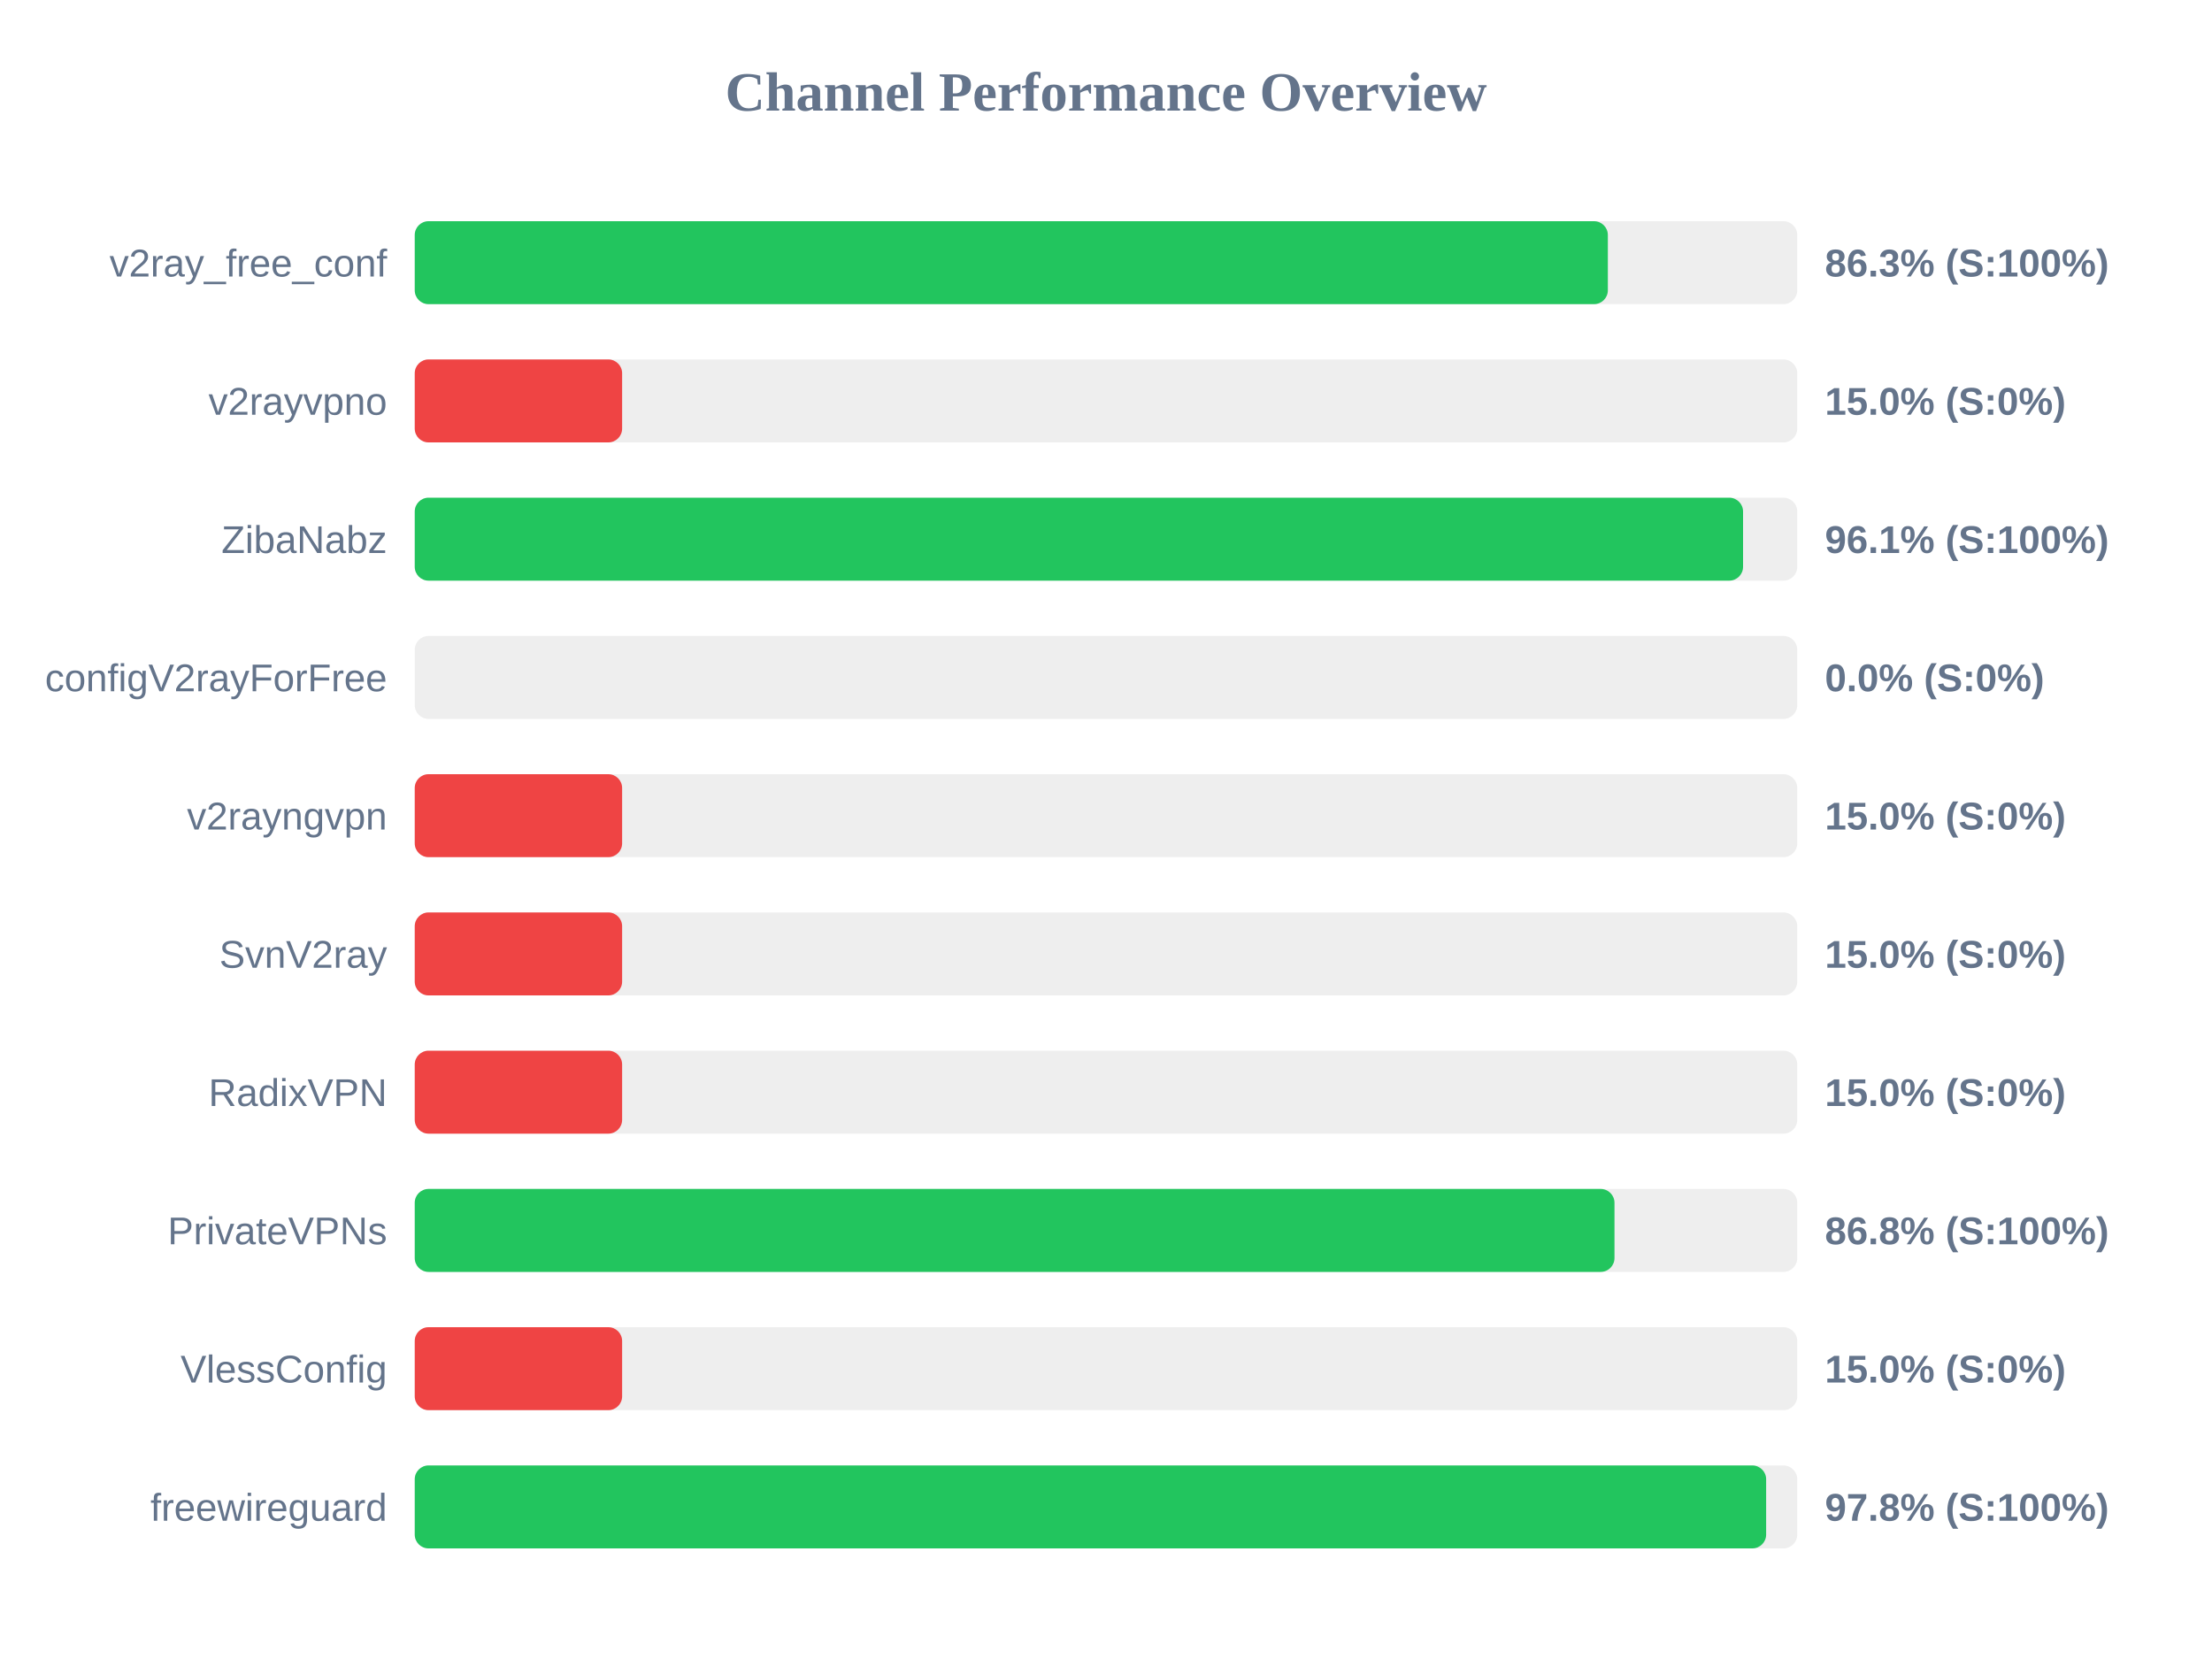
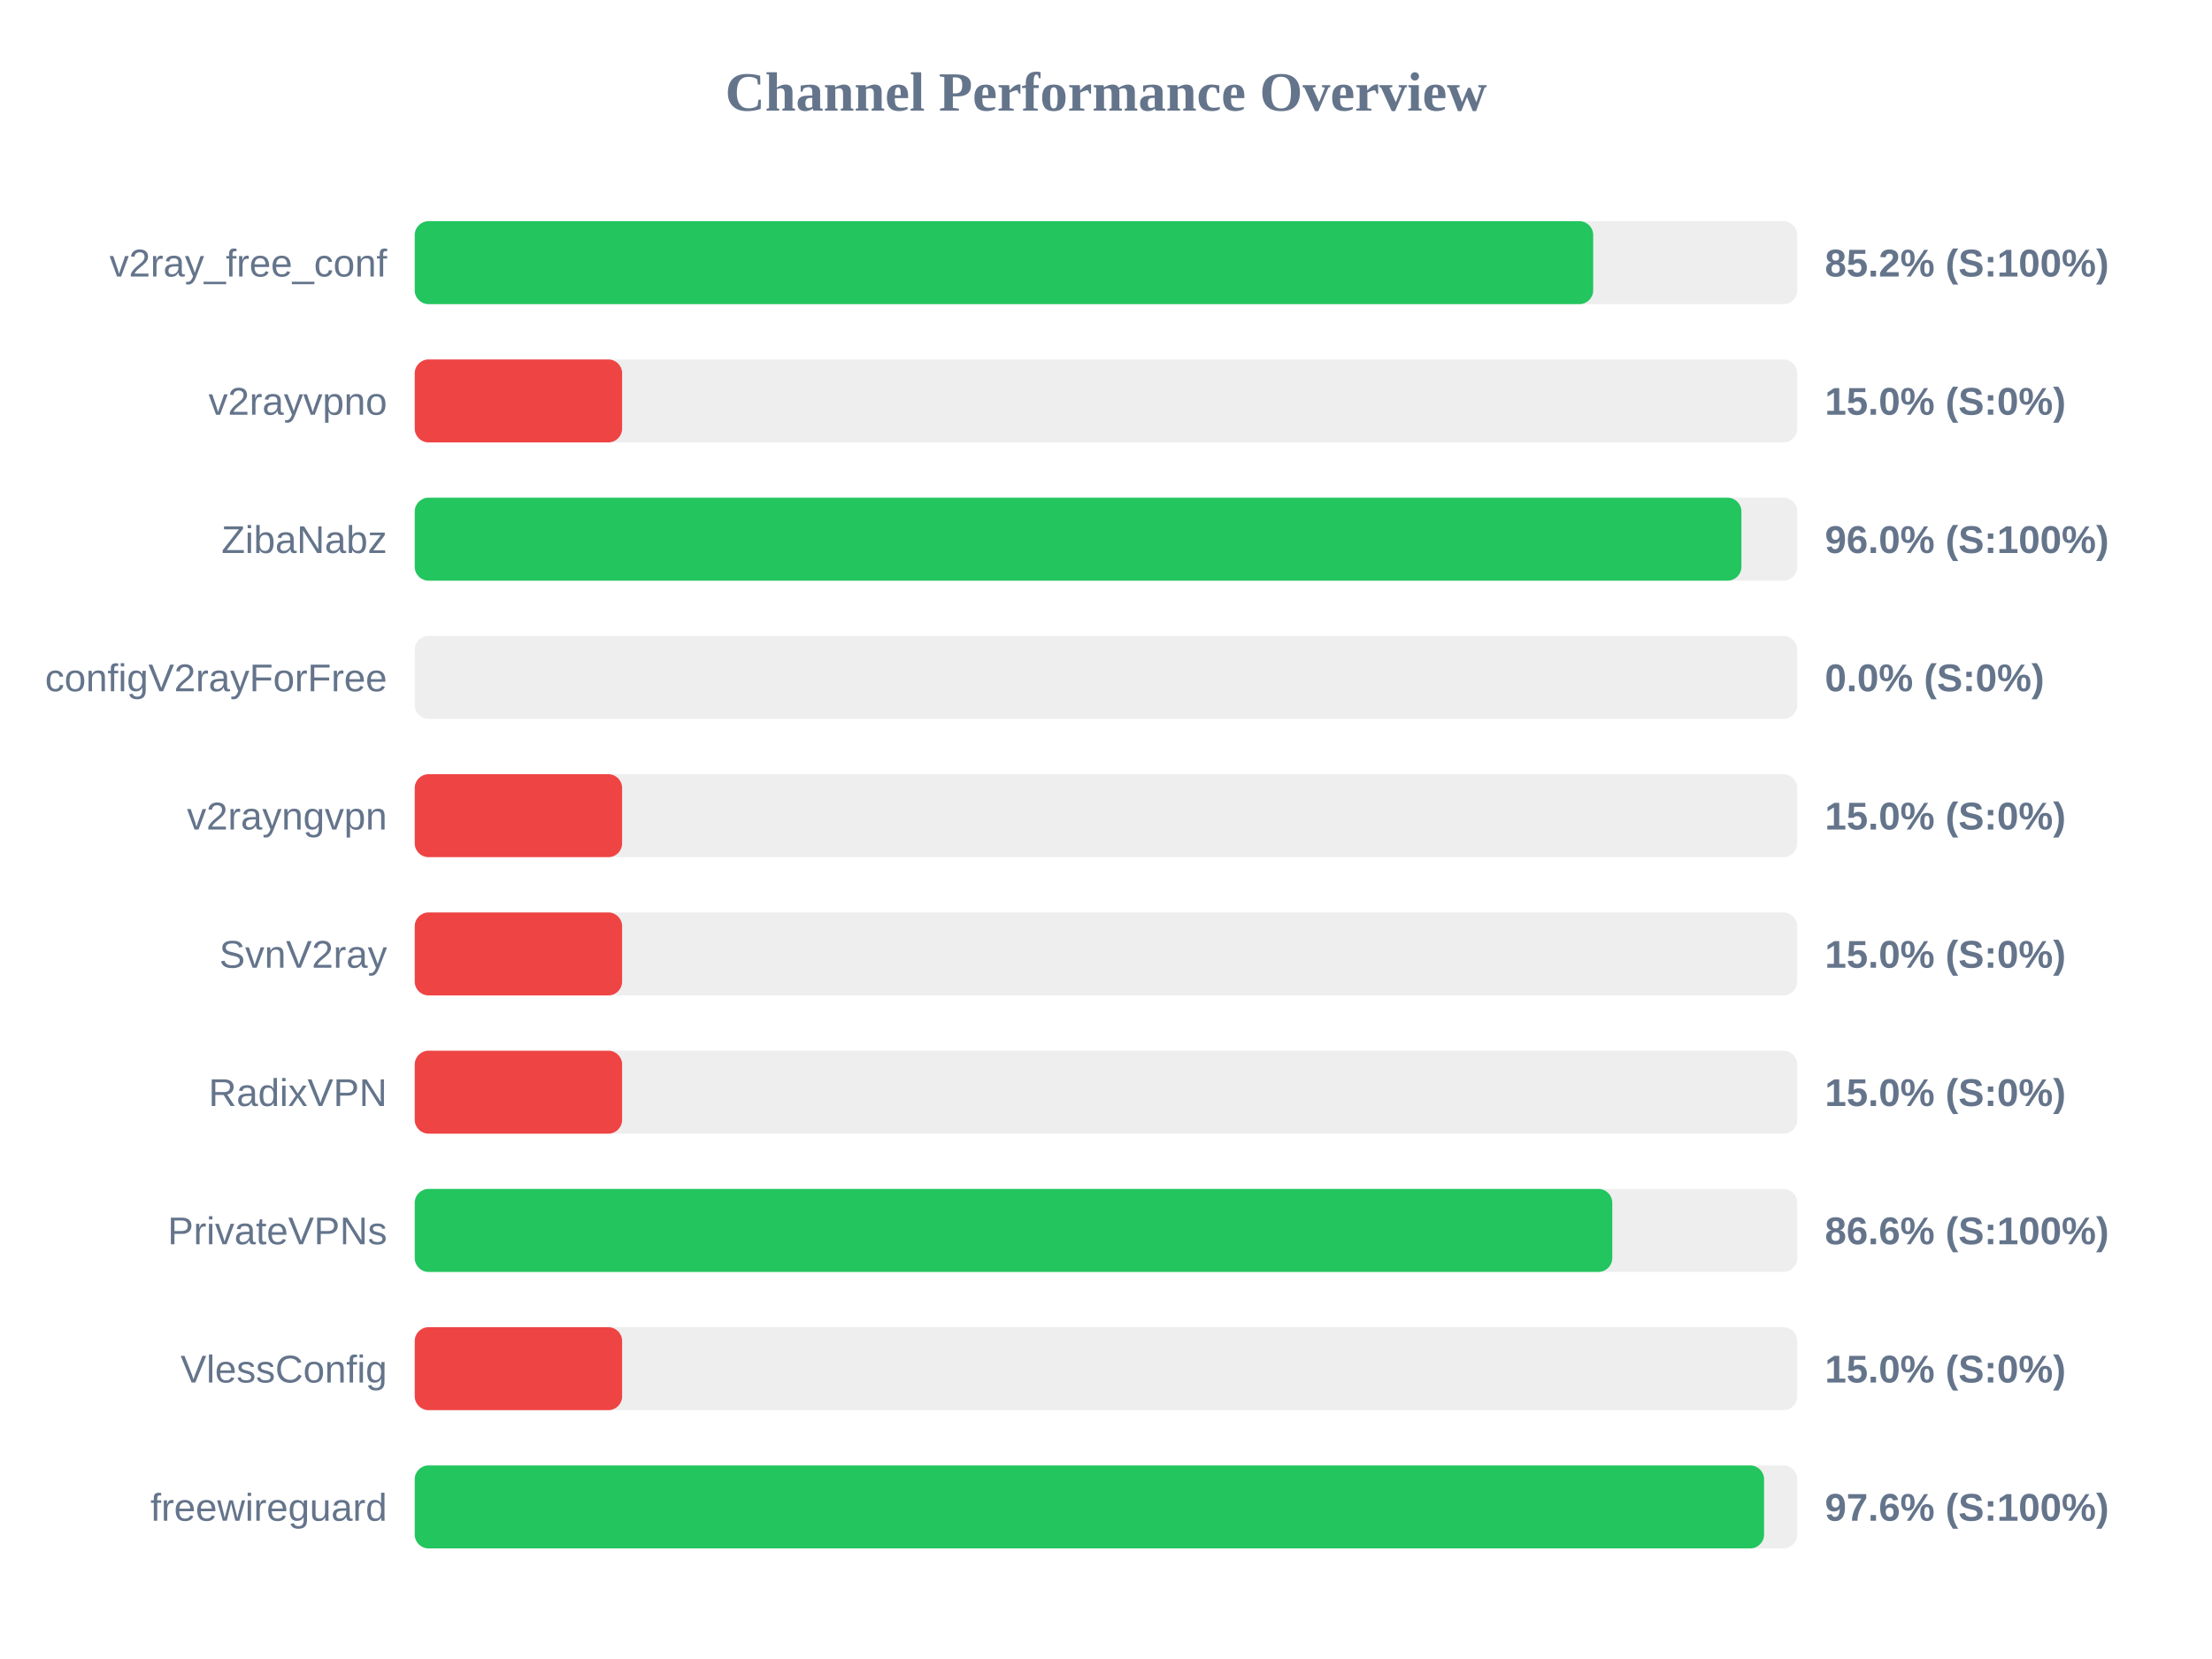
<svg xmlns="http://www.w3.org/2000/svg" width="800" height="600" version="1.1">
  <style>
        .row { font: 14px Arial; fill: #64748b; }
        .score { font: bold 14px Arial; fill: #64748b; }
    </style>
  <text x="400" y="40" text-anchor="middle" font-size="20px" font-weight="bold" fill="#64748b">Channel Performance Overview</text>
  <rect x="150" y="80" width="500" height="30" fill="#eee" rx="5" />
-   <rect x="150" y="80" width="431.5" height="30" fill="#22c55e" rx="5" />
+   <rect x="150" y="80" width="426.2" height="30" fill="#22c55e" rx="5" />
  <text x="140" y="100" text-anchor="end" class="row">v2ray_free_conf</text>
-   <text x="660" y="100" text-anchor="start" class="score">86.3% (S:100%)</text>
+   <text x="660" y="100" text-anchor="start" class="score">85.2% (S:100%)</text>
  <rect x="150" y="130" width="500" height="30" fill="#eee" rx="5" />
  <rect x="150" y="130" width="75.0" height="30" fill="#ef4444" rx="5" />
  <text x="140" y="150" text-anchor="end" class="row">v2rayvpno</text>
  <text x="660" y="150" text-anchor="start" class="score">15.0% (S:0%)</text>
  <rect x="150" y="180" width="500" height="30" fill="#eee" rx="5" />
-   <rect x="150" y="180" width="480.4" height="30" fill="#22c55e" rx="5" />
+   <rect x="150" y="180" width="479.8" height="30" fill="#22c55e" rx="5" />
  <text x="140" y="200" text-anchor="end" class="row">ZibaNabz</text>
-   <text x="660" y="200" text-anchor="start" class="score">96.1% (S:100%)</text>
+   <text x="660" y="200" text-anchor="start" class="score">96.0% (S:100%)</text>
  <rect x="150" y="230" width="500" height="30" fill="#eee" rx="5" />
  <rect x="150" y="230" width="0.0" height="30" fill="#ef4444" rx="5" />
  <text x="140" y="250" text-anchor="end" class="row">configV2rayForFree</text>
  <text x="660" y="250" text-anchor="start" class="score">0.0% (S:0%)</text>
  <rect x="150" y="280" width="500" height="30" fill="#eee" rx="5" />
  <rect x="150" y="280" width="75.0" height="30" fill="#ef4444" rx="5" />
  <text x="140" y="300" text-anchor="end" class="row">v2rayngvpn</text>
  <text x="660" y="300" text-anchor="start" class="score">15.0% (S:0%)</text>
  <rect x="150" y="330" width="500" height="30" fill="#eee" rx="5" />
  <rect x="150" y="330" width="75.0" height="30" fill="#ef4444" rx="5" />
  <text x="140" y="350" text-anchor="end" class="row">SvnV2ray</text>
  <text x="660" y="350" text-anchor="start" class="score">15.0% (S:0%)</text>
  <rect x="150" y="380" width="500" height="30" fill="#eee" rx="5" />
  <rect x="150" y="380" width="75.0" height="30" fill="#ef4444" rx="5" />
  <text x="140" y="400" text-anchor="end" class="row">RadixVPN</text>
  <text x="660" y="400" text-anchor="start" class="score">15.0% (S:0%)</text>
  <rect x="150" y="430" width="500" height="30" fill="#eee" rx="5" />
-   <rect x="150" y="430" width="433.9" height="30" fill="#22c55e" rx="5" />
+   <rect x="150" y="430" width="433.1" height="30" fill="#22c55e" rx="5" />
  <text x="140" y="450" text-anchor="end" class="row">PrivateVPNs</text>
-   <text x="660" y="450" text-anchor="start" class="score">86.8% (S:100%)</text>
+   <text x="660" y="450" text-anchor="start" class="score">86.6% (S:100%)</text>
  <rect x="150" y="480" width="500" height="30" fill="#eee" rx="5" />
  <rect x="150" y="480" width="75.0" height="30" fill="#ef4444" rx="5" />
  <text x="140" y="500" text-anchor="end" class="row">VlessConfig</text>
  <text x="660" y="500" text-anchor="start" class="score">15.0% (S:0%)</text>
  <rect x="150" y="530" width="500" height="30" fill="#eee" rx="5" />
-   <rect x="150" y="530" width="488.75" height="30" fill="#22c55e" rx="5" />
+   <rect x="150" y="530" width="488.0" height="30" fill="#22c55e" rx="5" />
  <text x="140" y="550" text-anchor="end" class="row">freewireguard</text>
-   <text x="660" y="550" text-anchor="start" class="score">97.8% (S:100%)</text>
+   <text x="660" y="550" text-anchor="start" class="score">97.6% (S:100%)</text>
</svg>
